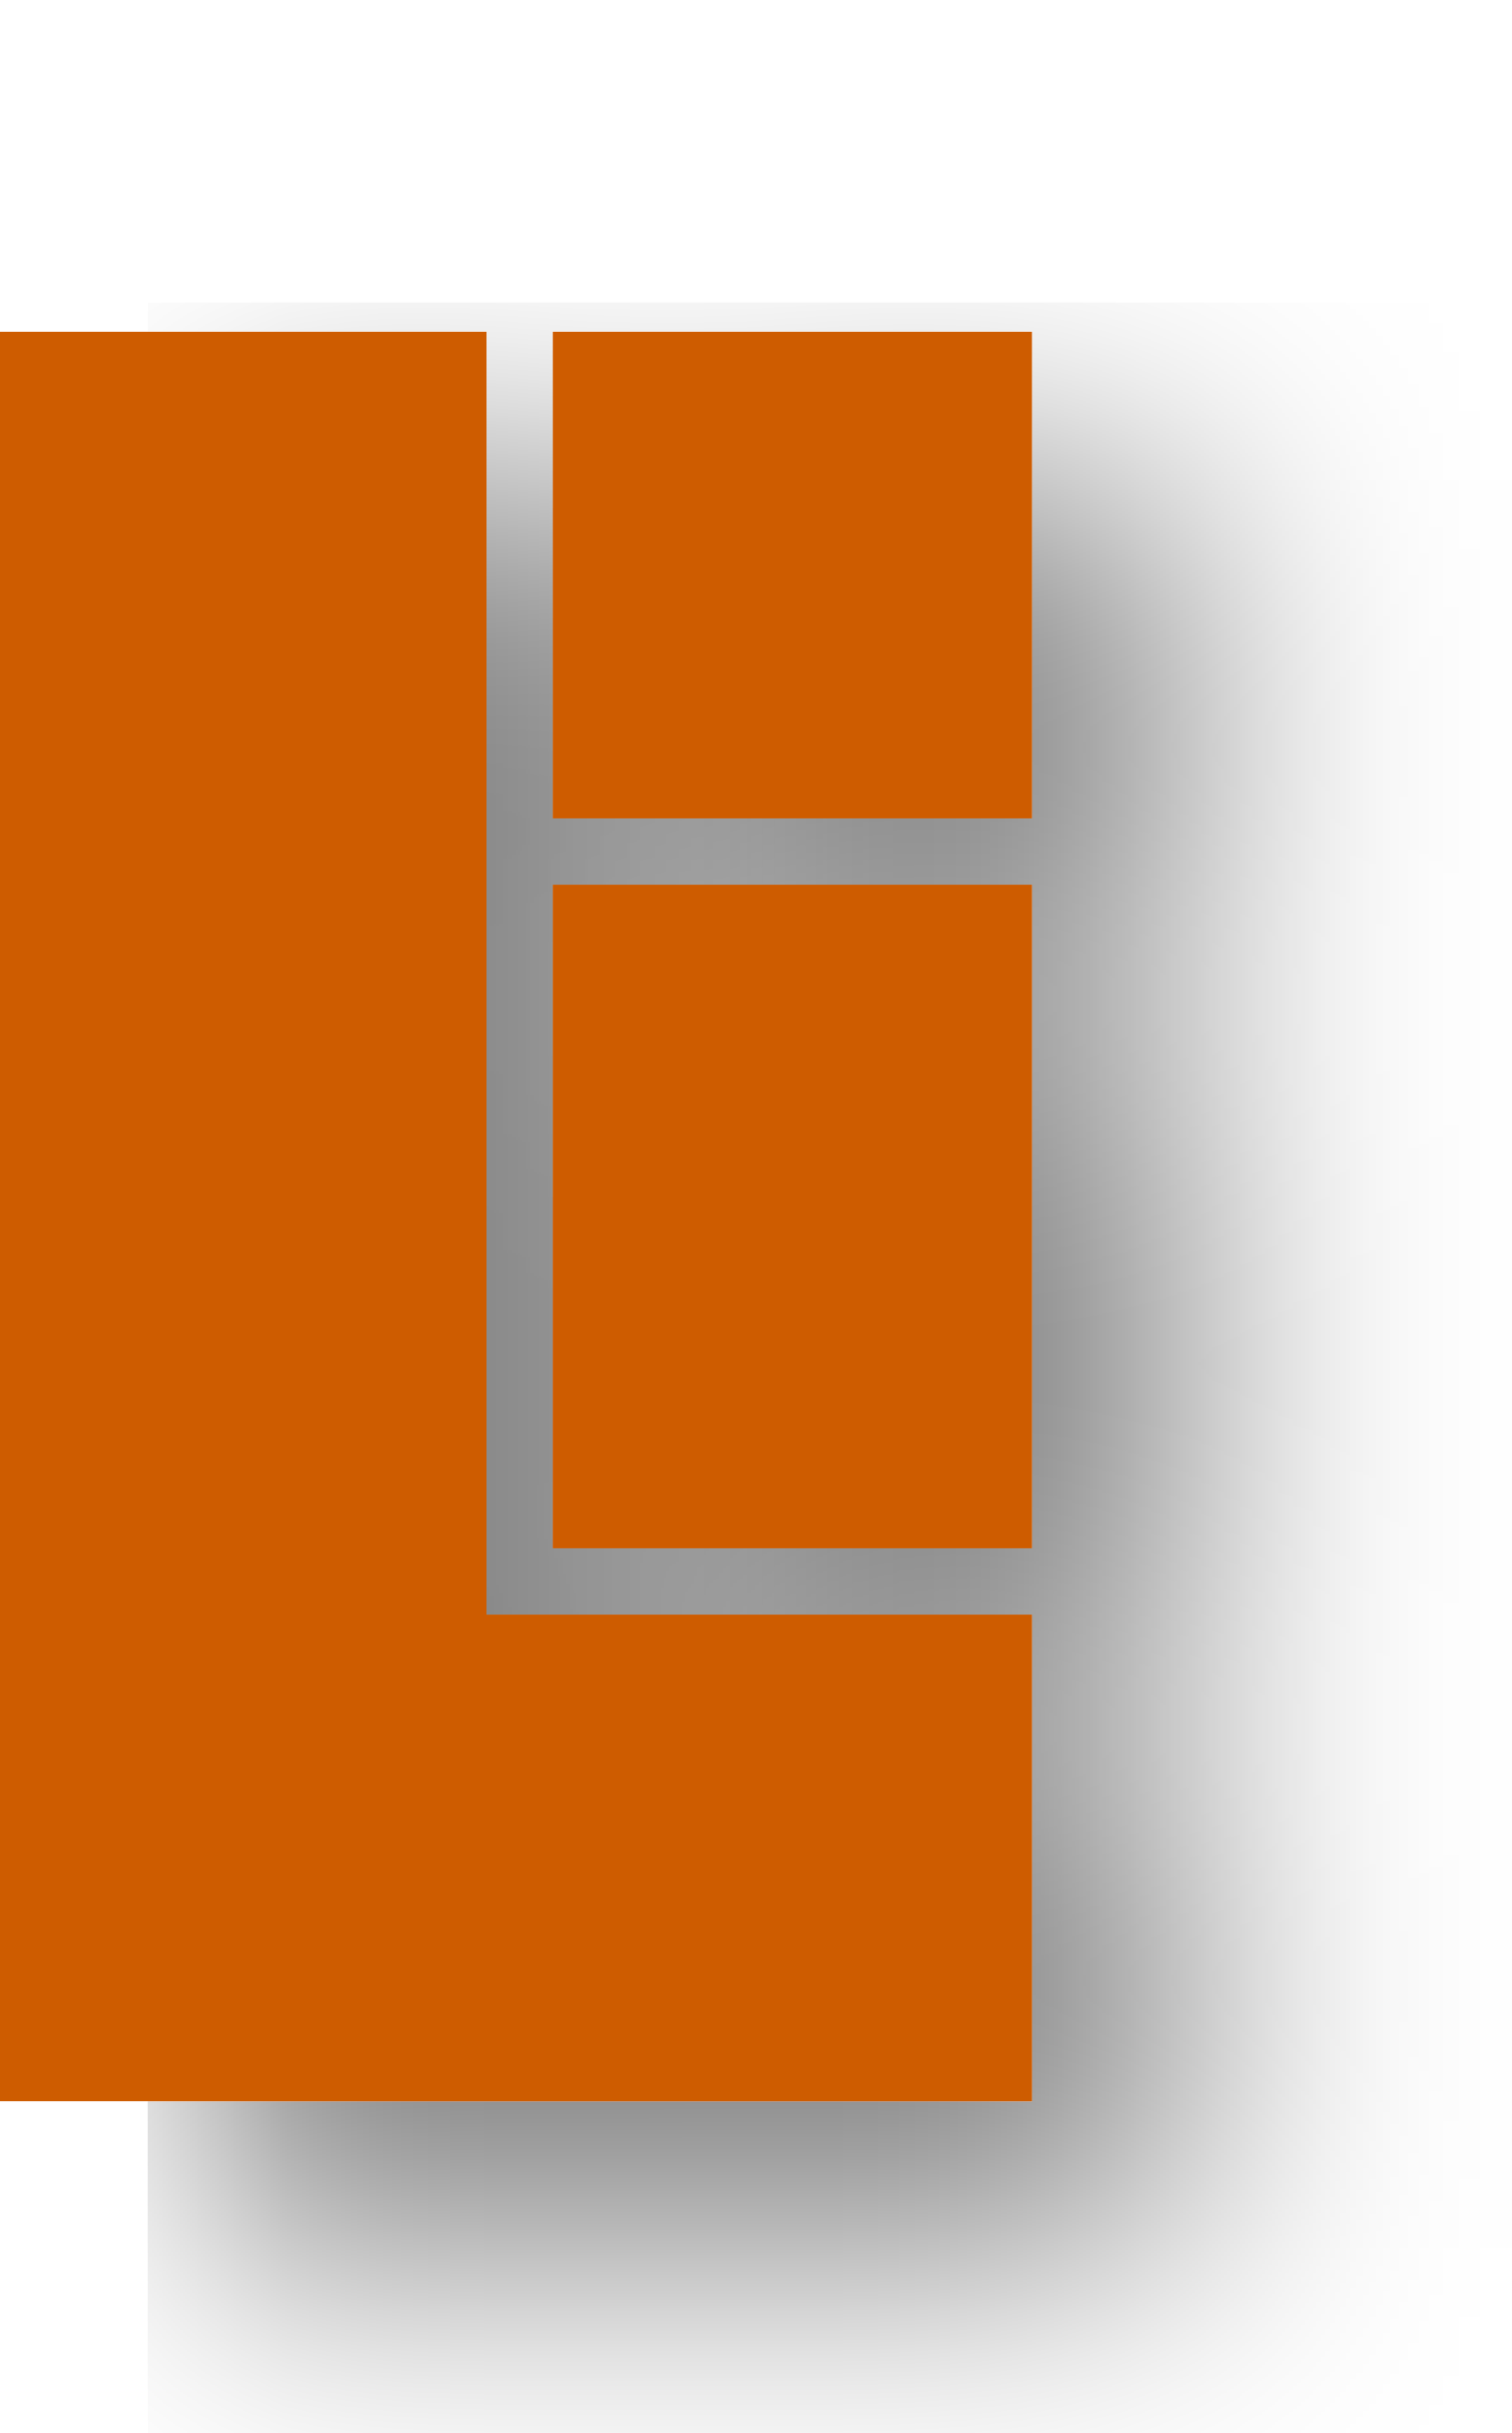
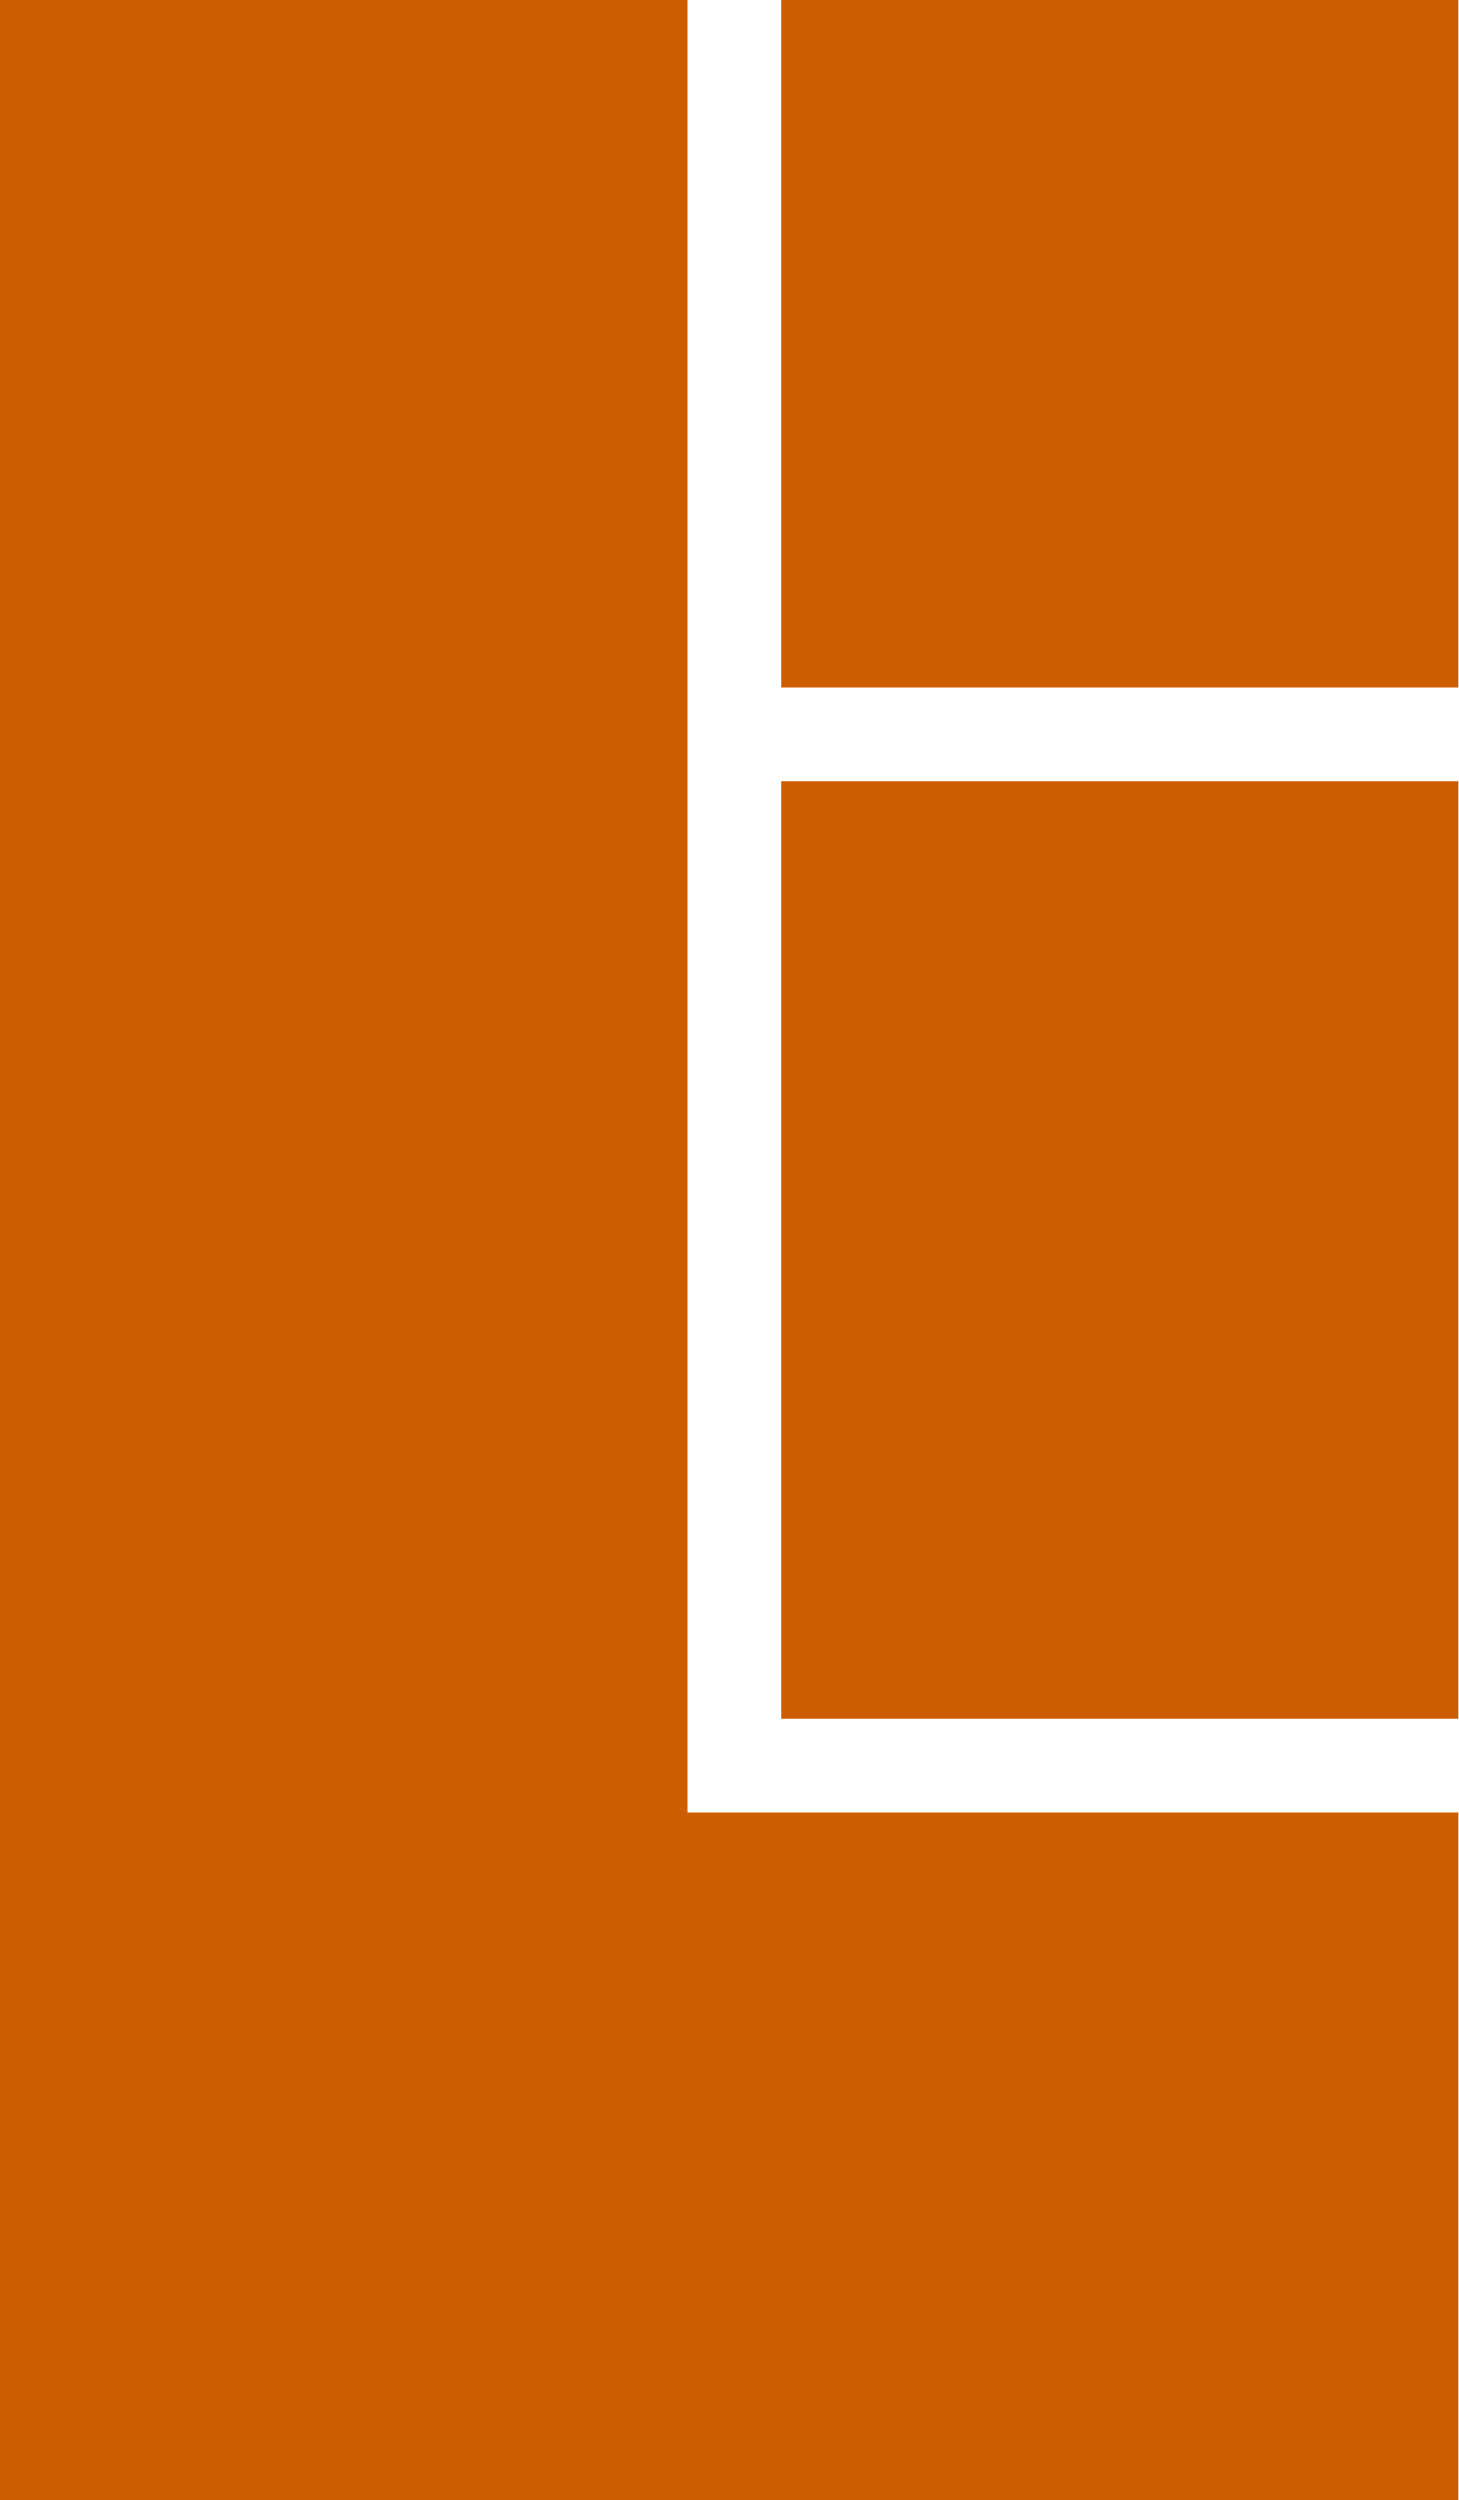
- <svg xmlns="http://www.w3.org/2000/svg" width="205" height="330">
-   <defs>
-     <filter id="a" width="200%" height="200%">
-       <feFlood result="f" flood-color="#000" flood-opacity="0.5" />
-       <feComposite in2="SourceGraphic" operator="in" in="f" />
-       <feGaussianBlur stdDeviation="20" />
-       <feOffset result="o" dy="20" dx="20" />
-       <feComposite in2="o" operator="over" in="SourceGraphic" />
-     </filter>
-   </defs>
-   <path d="M0 0v240h140v-66H66V0zm75 0v66h65V0zm0 75v90h65V75z" transform="translate(0 45)" fill="#ce5c00" filter="url(#a)" />
+ <svg xmlns="http://www.w3.org/2000/svg" width="140" height="240">
+   <path d="M0 0v240h140v-66H66V0zm75 0v66h65V0zm0 75v90h65V75z" fill="#ce5c00" />
</svg>
